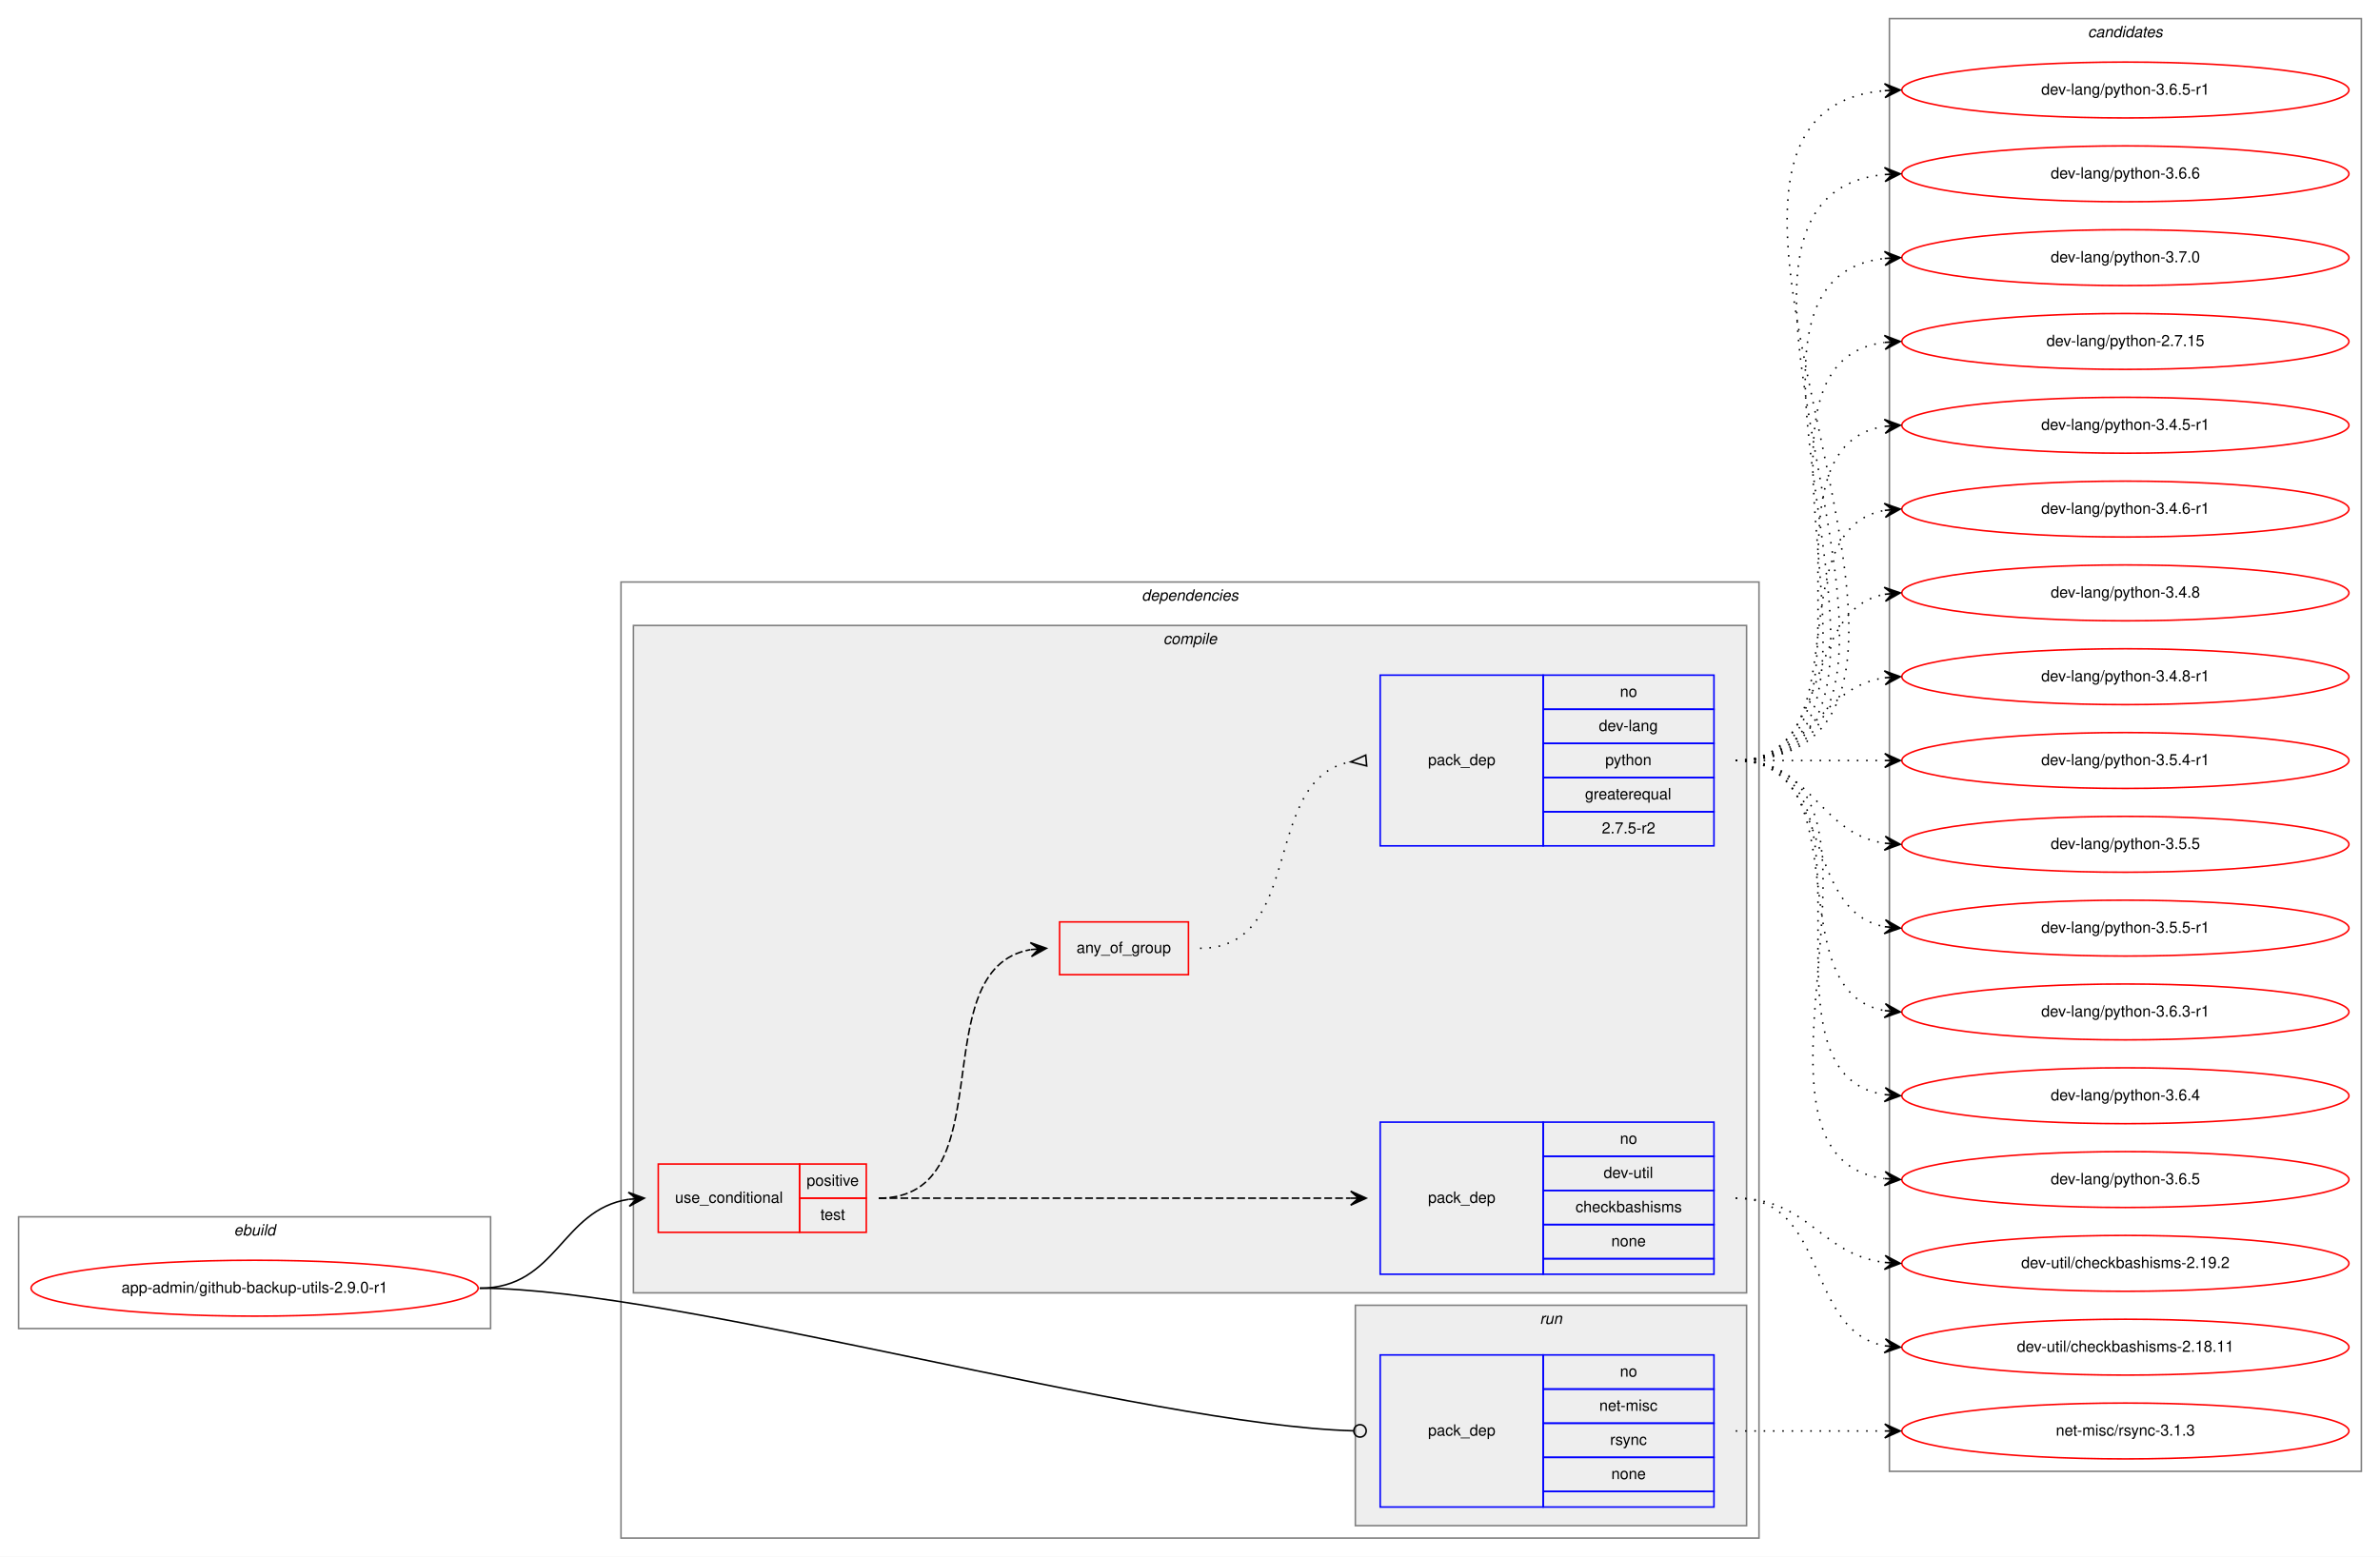
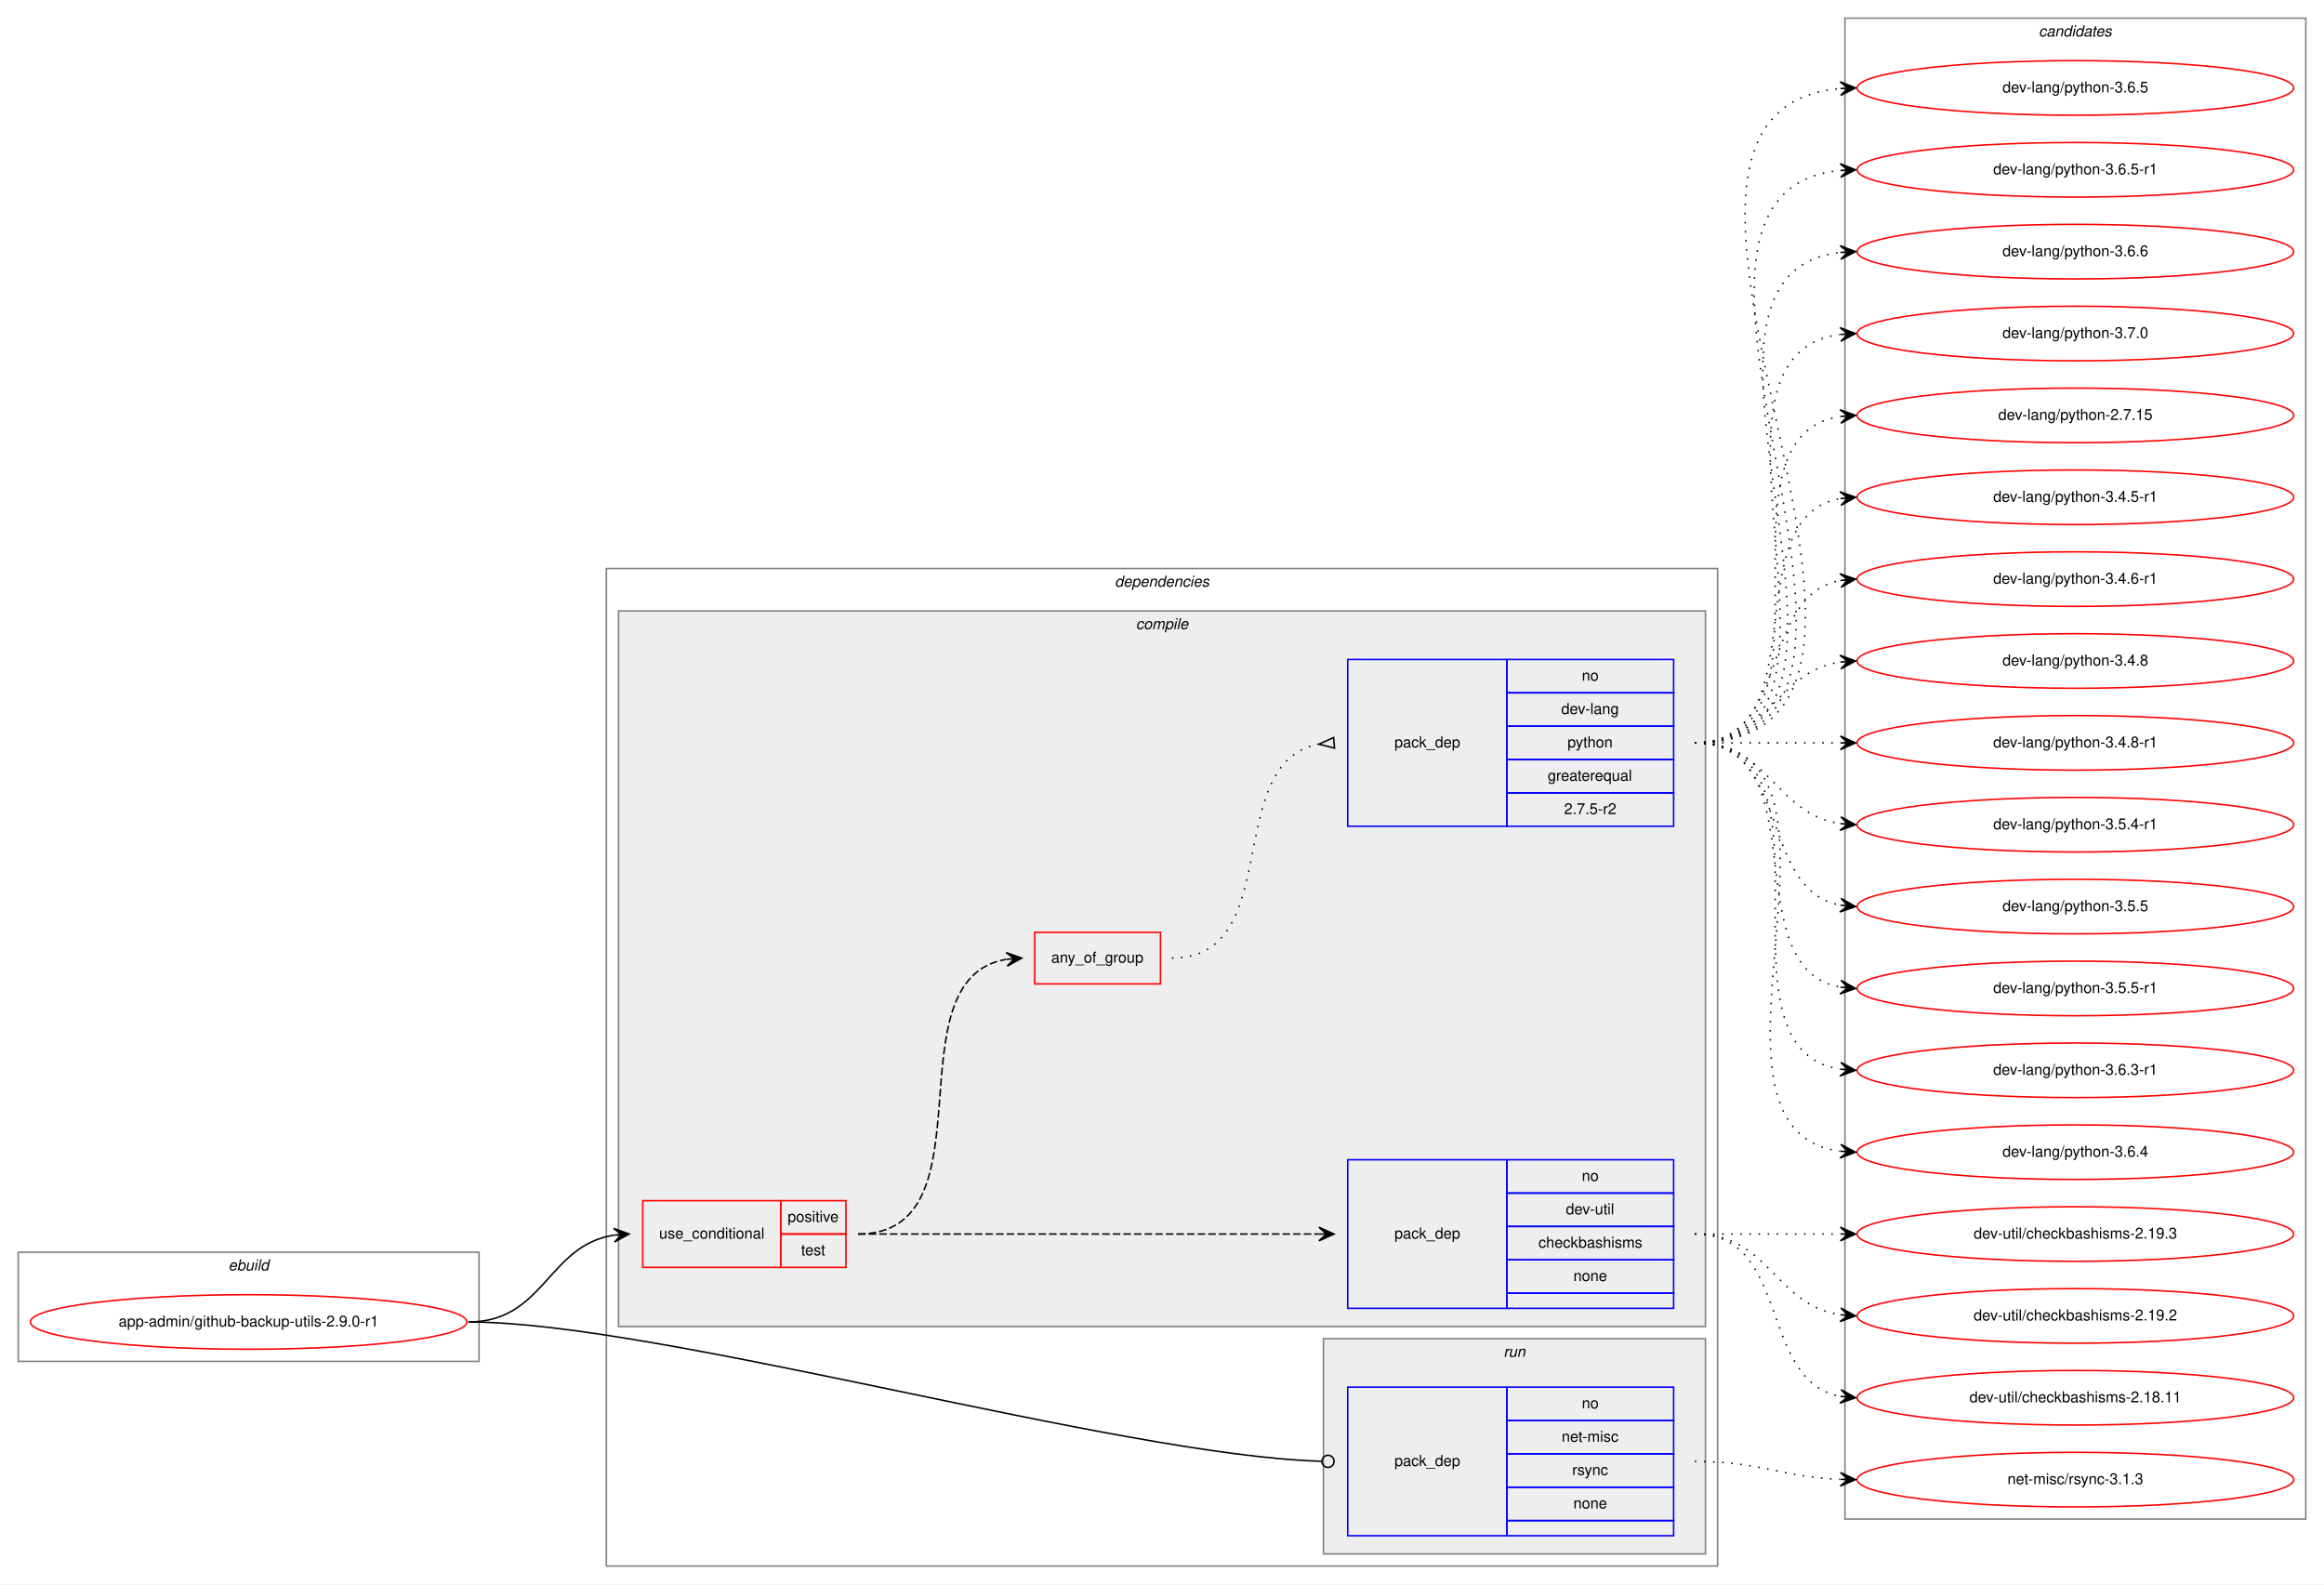
- <svg xmlns="http://www.w3.org/2000/svg" xmlns:xlink="http://www.w3.org/1999/xlink" width="1533pt" height="1003pt" viewBox="0.00 0.00 1533.00 1003.00">
-   <g id="graph0" class="graph" transform="scale(1 1) rotate(0) translate(4 999)">
-     <polygon fill="white" stroke="transparent" points="-4,4 -4,-999 1529,-999 1529,4 -4,4" />
+ <svg xmlns="http://www.w3.org/2000/svg" xmlns:xlink="http://www.w3.org/1999/xlink" width="1533pt" height="1045pt" viewBox="0.00 0.00 1533.00 1045.00">
+   <g id="graph0" class="graph" transform="scale(1 1) rotate(0) translate(4 1041)">
+     <polygon fill="white" stroke="transparent" points="-4,4 -4,-1041 1529,-1041 1529,4 -4,4" />
    <g id="clust1" class="cluster">
      <polygon fill="none" stroke="gray" points="8,-143 8,-215 312,-215 312,-143 8,-143" />
      <text text-anchor="start" x="146.66" y="-203" font-family="Helvetica,sans-Serif" font-style="italic" font-size="10.00">ebuild</text>
    </g>
    <g id="clust2" class="cluster">
-       <polygon fill="none" stroke="gray" points="396,-8 396,-624 1129,-624 1129,-8 396,-8" />
-       <text text-anchor="start" x="731.38" y="-612" font-family="Helvetica,sans-Serif" font-style="italic" font-size="10.00">dependencies</text>
+       <polygon fill="none" stroke="gray" points="396,-8 396,-666 1129,-666 1129,-8 396,-8" />
+       <text text-anchor="start" x="731.38" y="-654" font-family="Helvetica,sans-Serif" font-style="italic" font-size="10.00">dependencies</text>
    </g>
    <g id="clust3" class="cluster">
-       <polygon fill="#eeeeee" stroke="gray" points="404,-166 404,-596 1121,-596 1121,-166 404,-166" />
-       <text text-anchor="start" x="745.28" y="-584" font-family="Helvetica,sans-Serif" font-style="italic" font-size="10.00">compile</text>
+       <polygon fill="#eeeeee" stroke="gray" points="404,-166 404,-638 1121,-638 1121,-166 404,-166" />
+       <text text-anchor="start" x="745.28" y="-626" font-family="Helvetica,sans-Serif" font-style="italic" font-size="10.00">compile</text>
    </g>
    <g id="clust9" class="cluster">
      <polygon fill="#eeeeee" stroke="gray" points="869,-16 869,-158 1121,-158 1121,-16 869,-16" />
      <text text-anchor="start" x="987.78" y="-146" font-family="Helvetica,sans-Serif" font-style="italic" font-size="10.00">run</text>
    </g>
    <g id="clust11" class="cluster">
-       <polygon fill="none" stroke="gray" points="1213,-51 1213,-987 1517,-987 1517,-51 1213,-51" />
-       <text text-anchor="start" x="1340.82" y="-975" font-family="Helvetica,sans-Serif" font-style="italic" font-size="10.00">candidates</text>
+       <polygon fill="none" stroke="gray" points="1213,-39 1213,-1029 1517,-1029 1517,-39 1213,-39" />
+       <text text-anchor="start" x="1340.82" y="-1017" font-family="Helvetica,sans-Serif" font-style="italic" font-size="10.00">candidates</text>
    </g>
    <g id="node1" class="node">
      <g id="a_node1">
        <a xlink:href="../app-admin/github-backup-utils-2.9.0-r1.svg" xlink:title="app-admin/github-backup-utils-2.9.0-r1">
          <ellipse fill="none" stroke="red" cx="160" cy="-169" rx="144" ry="18" />
          <text text-anchor="middle" x="160" y="-166" font-family="Helvetica,sans-Serif" font-size="10.00">app-admin/github-backup-utils-2.9.0-r1</text>
        </a>
      </g>
    </g>
    <g id="node2" class="node">
      <polygon fill="none" stroke="red" points="420,-205 420,-249 511,-249 511,-205 420,-205" />
      <text text-anchor="start" x="430.77" y="-224" font-family="Helvetica,sans-Serif" font-size="10.00">use_conditional</text>
      <polygon fill="none" stroke="red" points="511,-227 511,-249 554,-249 554,-227 511,-227" />
      <text text-anchor="start" x="515.55" y="-235" font-family="Helvetica,sans-Serif" font-size="10.00">positive</text>
      <polygon fill="none" stroke="red" points="511,-205 511,-227 554,-227 554,-205 511,-205" />
      <text text-anchor="start" x="524.44" y="-213" font-family="Helvetica,sans-Serif" font-size="10.00">test</text>
    </g>
    <g id="edge4" class="edge">
      <path fill="none" stroke="black" d="M305,-169C355.14,-169 357.24,-219.55 401,-226.27" />
      <polygon fill="black" stroke="black" points="411,-227 400.7,-230.76 406.01,-226.63 401.03,-226.27 401.03,-226.27 401.03,-226.27 406.01,-226.63 401.36,-221.78 411,-227 411,-227" />
    </g>
    <g id="node6" class="node">
      <polygon fill="none" stroke="blue" points="885,-28 885,-126 990,-126 990,-28 885,-28" />
      <text text-anchor="start" x="915.82" y="-74" font-family="Helvetica,sans-Serif" font-size="10.00">pack_dep</text>
      <polygon fill="none" stroke="blue" points="990,-104 990,-126 1100,-126 1100,-104 990,-104" />
      <text text-anchor="start" x="1039.44" y="-112" font-family="Helvetica,sans-Serif" font-size="10.00">no</text>
      <polygon fill="none" stroke="blue" points="990,-82 990,-104 1100,-104 1100,-82 990,-82" />
      <text text-anchor="start" x="1026.11" y="-90" font-family="Helvetica,sans-Serif" font-size="10.00">net-misc</text>
      <polygon fill="none" stroke="blue" points="990,-60 990,-82 1100,-82 1100,-60 990,-60" />
      <text text-anchor="start" x="1033.06" y="-68" font-family="Helvetica,sans-Serif" font-size="10.00">rsync</text>
      <polygon fill="none" stroke="blue" points="990,-38 990,-60 1100,-60 1100,-38 990,-38" />
      <text text-anchor="start" x="1033.88" y="-46" font-family="Helvetica,sans-Serif" font-size="10.00">none</text>
      <polygon fill="none" stroke="blue" points="990,-28 990,-38 1100,-38 1100,-28 990,-28" />
    </g>
    <g id="edge5" class="edge">
      <path fill="none" stroke="black" d="M305,-169C430.89,-169 734.68,-80.73 867.86,-77.11" />
      <ellipse fill="none" stroke="black" cx="872" cy="-77.06" rx="4" ry="4" />
    </g>
    <g id="node3" class="node">
      <polygon fill="none" stroke="blue" points="885,-178 885,-276 990,-276 990,-178 885,-178" />
      <text text-anchor="start" x="915.82" y="-224" font-family="Helvetica,sans-Serif" font-size="10.00">pack_dep</text>
      <polygon fill="none" stroke="blue" points="990,-254 990,-276 1100,-276 1100,-254 990,-254" />
      <text text-anchor="start" x="1039.44" y="-262" font-family="Helvetica,sans-Serif" font-size="10.00">no</text>
      <polygon fill="none" stroke="blue" points="990,-232 990,-254 1100,-254 1100,-232 990,-232" />
      <text text-anchor="start" x="1028.89" y="-240" font-family="Helvetica,sans-Serif" font-size="10.00">dev-util</text>
      <polygon fill="none" stroke="blue" points="990,-210 990,-232 1100,-232 1100,-210 990,-210" />
      <text text-anchor="start" x="1010.83" y="-218" font-family="Helvetica,sans-Serif" font-size="10.00">checkbashisms</text>
      <polygon fill="none" stroke="blue" points="990,-188 990,-210 1100,-210 1100,-188 990,-188" />
      <text text-anchor="start" x="1033.88" y="-196" font-family="Helvetica,sans-Serif" font-size="10.00">none</text>
      <polygon fill="none" stroke="blue" points="990,-178 990,-188 1100,-188 1100,-178 990,-178" />
    </g>
    <g id="edge1" class="edge">
      <path fill="none" stroke="black" stroke-dasharray="5,2" d="M562,-227C698.15,-227 734.68,-227 865.96,-227" />
      <polygon fill="black" stroke="black" points="876,-227 866,-231.5 871,-227 866,-227 866,-227 866,-227 871,-227 866,-222.5 876,-227 876,-227" />
    </g>
    <g id="node4" class="node">
-       <polygon fill="none" stroke="red" points="678.5,-371 678.5,-405 761.5,-405 761.5,-371 678.5,-371" />
-       <text text-anchor="start" x="689.43" y="-385" font-family="Helvetica,sans-Serif" font-size="10.00">any_of_group</text>
+       <polygon fill="none" stroke="red" points="678.5,-392 678.5,-426 761.5,-426 761.5,-392 678.5,-392" />
+       <text text-anchor="start" x="689.43" y="-406" font-family="Helvetica,sans-Serif" font-size="10.00">any_of_group</text>
    </g>
    <g id="edge3" class="edge">
-       <path fill="none" stroke="black" stroke-dasharray="5,2" d="M562,-227C644.46,-227 589.09,-374.46 659.7,-387.13" />
-       <polygon fill="black" stroke="black" points="670,-388 659.66,-391.65 665.02,-387.58 660.04,-387.16 660.04,-387.16 660.04,-387.16 665.02,-387.58 660.41,-382.68 670,-388 670,-388" />
+       <path fill="none" stroke="black" stroke-dasharray="5,2" d="M562,-227C652.38,-227 581.93,-395.06 659.75,-408.19" />
+       <polygon fill="black" stroke="black" points="670,-409 659.68,-412.7 665.02,-408.61 660.03,-408.21 660.03,-408.21 660.03,-408.21 665.02,-408.61 660.39,-403.72 670,-409 670,-409" />
    </g>
    <g id="node7" class="node">
      <g id="a_node7">
-         <a xlink:href="../dev-util/checkbashisms-2.18.11.svg" xlink:title="dev-util/checkbashisms-2.18.11">
-           <ellipse fill="none" stroke="red" cx="1365" cy="-131" rx="144" ry="18" />
-           <text text-anchor="middle" x="1365" y="-128" font-family="Helvetica,sans-Serif" font-size="10.00">dev-util/checkbashisms-2.18.11</text>
+         <a xlink:href="../dev-util/checkbashisms-2.19.2.svg" xlink:title="dev-util/checkbashisms-2.19.2">
+           <ellipse fill="none" stroke="red" cx="1365" cy="-173" rx="144" ry="18" />
+           <text text-anchor="middle" x="1365" y="-170" font-family="Helvetica,sans-Serif" font-size="10.00">dev-util/checkbashisms-2.19.2</text>
        </a>
      </g>
    </g>
    <g id="edge6" class="edge">
-       <path fill="none" stroke="black" stroke-dasharray="1,5" d="M1114,-227C1173.96,-227 1158.56,-141.57 1209.98,-131.89" />
-       <polygon fill="black" stroke="black" points="1220,-131 1210.44,-136.37 1215.02,-131.44 1210.04,-131.88 1210.04,-131.88 1210.04,-131.88 1215.02,-131.44 1209.64,-127.4 1220,-131 1220,-131" />
+       <path fill="none" stroke="black" stroke-dasharray="1,5" d="M1114,-227C1163.26,-227 1166.85,-180.13 1209.86,-173.72" />
+       <polygon fill="black" stroke="black" points="1220,-173 1210.35,-178.2 1215.01,-173.36 1210.03,-173.71 1210.03,-173.71 1210.03,-173.71 1215.01,-173.36 1209.71,-169.22 1220,-173 1220,-173" />
    </g>
    <g id="node8" class="node">
      <g id="a_node8">
-         <a xlink:href="../dev-util/checkbashisms-2.19.2.svg" xlink:title="dev-util/checkbashisms-2.19.2">
-           <ellipse fill="none" stroke="red" cx="1365" cy="-185" rx="144" ry="18" />
-           <text text-anchor="middle" x="1365" y="-182" font-family="Helvetica,sans-Serif" font-size="10.00">dev-util/checkbashisms-2.19.2</text>
+         <a xlink:href="../dev-util/checkbashisms-2.18.11.svg" xlink:title="dev-util/checkbashisms-2.18.11">
+           <ellipse fill="none" stroke="red" cx="1365" cy="-119" rx="144" ry="18" />
+           <text text-anchor="middle" x="1365" y="-116" font-family="Helvetica,sans-Serif" font-size="10.00">dev-util/checkbashisms-2.18.11</text>
        </a>
      </g>
    </g>
    <g id="edge7" class="edge">
-       <path fill="none" stroke="black" stroke-dasharray="1,5" d="M1114,-227C1161.11,-227 1168.44,-190.7 1209.96,-185.59" />
-       <polygon fill="black" stroke="black" points="1220,-185 1210.28,-190.08 1215.01,-185.3 1210.02,-185.59 1210.02,-185.59 1210.02,-185.59 1215.01,-185.3 1209.75,-181.1 1220,-185 1220,-185" />
-     </g>
-     <g id="node5" class="node">
-       <polygon fill="none" stroke="blue" points="885,-454 885,-564 990,-564 990,-454 885,-454" />
-       <text text-anchor="start" x="915.82" y="-506" font-family="Helvetica,sans-Serif" font-size="10.00">pack_dep</text>
-       <polygon fill="none" stroke="blue" points="990,-542 990,-564 1100,-564 1100,-542 990,-542" />
-       <text text-anchor="start" x="1039.44" y="-550" font-family="Helvetica,sans-Serif" font-size="10.00">no</text>
-       <polygon fill="none" stroke="blue" points="990,-520 990,-542 1100,-542 1100,-520 990,-520" />
-       <text text-anchor="start" x="1025.83" y="-528" font-family="Helvetica,sans-Serif" font-size="10.00">dev-lang</text>
-       <polygon fill="none" stroke="blue" points="990,-498 990,-520 1100,-520 1100,-498 990,-498" />
-       <text text-anchor="start" x="1029.99" y="-506" font-family="Helvetica,sans-Serif" font-size="10.00">python</text>
-       <polygon fill="none" stroke="blue" points="990,-476 990,-498 1100,-498 1100,-476 990,-476" />
-       <text text-anchor="start" x="1016.94" y="-484" font-family="Helvetica,sans-Serif" font-size="10.00">greaterequal</text>
-       <polygon fill="none" stroke="blue" points="990,-454 990,-476 1100,-476 1100,-454 990,-454" />
-       <text text-anchor="start" x="1027.77" y="-462" font-family="Helvetica,sans-Serif" font-size="10.00">2.7.5-r2</text>
-     </g>
-     <g id="edge2" class="edge">
-       <path fill="none" stroke="black" stroke-dasharray="1,5" d="M769,-388C837.14,-388 807.65,-497.02 865.87,-508.1" />
-       <polygon fill="none" stroke="black" points="875.69,-512.49 866.04,-508.11 876.31,-505.51 875.69,-512.49" />
+       <path fill="none" stroke="black" stroke-dasharray="1,5" d="M1114,-227C1177.58,-227 1155.58,-130.49 1209.79,-119.93" />
+       <polygon fill="black" stroke="black" points="1220,-119 1210.45,-124.39 1215.02,-119.46 1210.04,-119.91 1210.04,-119.91 1210.04,-119.91 1215.02,-119.46 1209.63,-115.43 1220,-119 1220,-119" />
    </g>
    <g id="node9" class="node">
      <g id="a_node9">
-         <a xlink:href="../dev-lang/python-2.7.15.svg" xlink:title="dev-lang/python-2.7.15">
-           <ellipse fill="none" stroke="red" cx="1365" cy="-779" rx="144" ry="18" />
-           <text text-anchor="middle" x="1365" y="-776" font-family="Helvetica,sans-Serif" font-size="10.00">dev-lang/python-2.7.15</text>
+         <a xlink:href="../dev-util/checkbashisms-2.19.3.svg" xlink:title="dev-util/checkbashisms-2.19.3">
+           <ellipse fill="none" stroke="red" cx="1365" cy="-227" rx="144" ry="18" />
+           <text text-anchor="middle" x="1365" y="-224" font-family="Helvetica,sans-Serif" font-size="10.00">dev-util/checkbashisms-2.19.3</text>
        </a>
      </g>
    </g>
    <g id="edge8" class="edge">
-       <path fill="none" stroke="black" stroke-dasharray="1,5" d="M1114,-509C1239.27,-509 1099.46,-763.92 1209.71,-778.36" />
-       <polygon fill="black" stroke="black" points="1220,-779 1209.74,-782.87 1215.01,-778.69 1210.02,-778.38 1210.02,-778.38 1210.02,-778.38 1215.01,-778.69 1210.3,-773.89 1220,-779 1220,-779" />
+       <path fill="none" stroke="black" stroke-dasharray="1,5" d="M1114,-227C1157.43,-227 1170.83,-227 1209.57,-227" />
+       <polygon fill="black" stroke="black" points="1220,-227 1210,-231.5 1215,-227 1210,-227 1210,-227 1210,-227 1215,-227 1210,-222.5 1220,-227 1220,-227" />
+     </g>
+     <g id="node5" class="node">
+       <polygon fill="none" stroke="blue" points="885,-496 885,-606 990,-606 990,-496 885,-496" />
+       <text text-anchor="start" x="915.82" y="-548" font-family="Helvetica,sans-Serif" font-size="10.00">pack_dep</text>
+       <polygon fill="none" stroke="blue" points="990,-584 990,-606 1100,-606 1100,-584 990,-584" />
+       <text text-anchor="start" x="1039.44" y="-592" font-family="Helvetica,sans-Serif" font-size="10.00">no</text>
+       <polygon fill="none" stroke="blue" points="990,-562 990,-584 1100,-584 1100,-562 990,-562" />
+       <text text-anchor="start" x="1025.83" y="-570" font-family="Helvetica,sans-Serif" font-size="10.00">dev-lang</text>
+       <polygon fill="none" stroke="blue" points="990,-540 990,-562 1100,-562 1100,-540 990,-540" />
+       <text text-anchor="start" x="1029.99" y="-548" font-family="Helvetica,sans-Serif" font-size="10.00">python</text>
+       <polygon fill="none" stroke="blue" points="990,-518 990,-540 1100,-540 1100,-518 990,-518" />
+       <text text-anchor="start" x="1016.94" y="-526" font-family="Helvetica,sans-Serif" font-size="10.00">greaterequal</text>
+       <polygon fill="none" stroke="blue" points="990,-496 990,-518 1100,-518 1100,-496 990,-496" />
+       <text text-anchor="start" x="1027.77" y="-504" font-family="Helvetica,sans-Serif" font-size="10.00">2.7.5-r2</text>
+     </g>
+     <g id="edge2" class="edge">
+       <path fill="none" stroke="black" stroke-dasharray="1,5" d="M769,-409C844.32,-409 801.48,-538 865.72,-550.09" />
+       <polygon fill="none" stroke="black" points="875.69,-554.49 866.04,-550.12 876.31,-547.51 875.69,-554.49" />
    </g>
    <g id="node10" class="node">
      <g id="a_node10">
-         <a xlink:href="../dev-lang/python-3.4.5-r1.svg" xlink:title="dev-lang/python-3.4.5-r1">
-           <ellipse fill="none" stroke="red" cx="1365" cy="-725" rx="144" ry="18" />
-           <text text-anchor="middle" x="1365" y="-722" font-family="Helvetica,sans-Serif" font-size="10.00">dev-lang/python-3.4.5-r1</text>
+         <a xlink:href="../dev-lang/python-2.7.15.svg" xlink:title="dev-lang/python-2.7.15">
+           <ellipse fill="none" stroke="red" cx="1365" cy="-767" rx="144" ry="18" />
+           <text text-anchor="middle" x="1365" y="-764" font-family="Helvetica,sans-Serif" font-size="10.00">dev-lang/python-2.7.15</text>
        </a>
      </g>
    </g>
    <g id="edge9" class="edge">
-       <path fill="none" stroke="black" stroke-dasharray="1,5" d="M1114,-509C1217.28,-509 1120.19,-710.49 1209.77,-724.26" />
-       <polygon fill="black" stroke="black" points="1220,-725 1209.7,-728.77 1215.01,-724.64 1210.03,-724.28 1210.03,-724.28 1210.03,-724.28 1215.01,-724.64 1210.35,-719.79 1220,-725 1220,-725" />
+       <path fill="none" stroke="black" stroke-dasharray="1,5" d="M1114,-551C1217.28,-551 1120.19,-752.49 1209.77,-766.26" />
+       <polygon fill="black" stroke="black" points="1220,-767 1209.7,-770.77 1215.01,-766.64 1210.03,-766.28 1210.03,-766.28 1210.03,-766.28 1215.01,-766.64 1210.35,-761.79 1220,-767 1220,-767" />
    </g>
    <g id="node11" class="node">
      <g id="a_node11">
-         <a xlink:href="../dev-lang/python-3.4.6-r1.svg" xlink:title="dev-lang/python-3.4.6-r1">
-           <ellipse fill="none" stroke="red" cx="1365" cy="-671" rx="144" ry="18" />
-           <text text-anchor="middle" x="1365" y="-668" font-family="Helvetica,sans-Serif" font-size="10.00">dev-lang/python-3.4.6-r1</text>
+         <a xlink:href="../dev-lang/python-3.4.5-r1.svg" xlink:title="dev-lang/python-3.4.5-r1">
+           <ellipse fill="none" stroke="red" cx="1365" cy="-713" rx="144" ry="18" />
+           <text text-anchor="middle" x="1365" y="-710" font-family="Helvetica,sans-Serif" font-size="10.00">dev-lang/python-3.4.5-r1</text>
        </a>
      </g>
    </g>
    <g id="edge10" class="edge">
-       <path fill="none" stroke="black" stroke-dasharray="1,5" d="M1114,-509C1196.35,-509 1139.36,-657.38 1209.73,-670.13" />
-       <polygon fill="black" stroke="black" points="1220,-671 1209.66,-674.64 1215.02,-670.58 1210.04,-670.15 1210.04,-670.15 1210.04,-670.15 1215.02,-670.58 1210.42,-665.67 1220,-671 1220,-671" />
+       <path fill="none" stroke="black" stroke-dasharray="1,5" d="M1114,-551C1196.35,-551 1139.36,-699.38 1209.73,-712.13" />
+       <polygon fill="black" stroke="black" points="1220,-713 1209.66,-716.64 1215.02,-712.58 1210.04,-712.15 1210.04,-712.15 1210.04,-712.15 1215.02,-712.58 1210.42,-707.67 1220,-713 1220,-713" />
    </g>
    <g id="node12" class="node">
      <g id="a_node12">
-         <a xlink:href="../dev-lang/python-3.4.8.svg" xlink:title="dev-lang/python-3.4.8">
-           <ellipse fill="none" stroke="red" cx="1365" cy="-617" rx="144" ry="18" />
-           <text text-anchor="middle" x="1365" y="-614" font-family="Helvetica,sans-Serif" font-size="10.00">dev-lang/python-3.4.8</text>
+         <a xlink:href="../dev-lang/python-3.4.6-r1.svg" xlink:title="dev-lang/python-3.4.6-r1">
+           <ellipse fill="none" stroke="red" cx="1365" cy="-659" rx="144" ry="18" />
+           <text text-anchor="middle" x="1365" y="-656" font-family="Helvetica,sans-Serif" font-size="10.00">dev-lang/python-3.4.6-r1</text>
        </a>
      </g>
    </g>
    <g id="edge11" class="edge">
-       <path fill="none" stroke="black" stroke-dasharray="1,5" d="M1114,-509C1177.58,-509 1155.58,-605.51 1209.79,-616.07" />
-       <polygon fill="black" stroke="black" points="1220,-617 1209.63,-620.57 1215.02,-616.54 1210.04,-616.09 1210.04,-616.09 1210.04,-616.09 1215.02,-616.54 1210.45,-611.61 1220,-617 1220,-617" />
+       <path fill="none" stroke="black" stroke-dasharray="1,5" d="M1114,-551C1177.58,-551 1155.58,-647.51 1209.79,-658.07" />
+       <polygon fill="black" stroke="black" points="1220,-659 1209.63,-662.57 1215.02,-658.54 1210.04,-658.09 1210.04,-658.09 1210.04,-658.09 1215.02,-658.54 1210.45,-653.61 1220,-659 1220,-659" />
    </g>
    <g id="node13" class="node">
      <g id="a_node13">
-         <a xlink:href="../dev-lang/python-3.4.8-r1.svg" xlink:title="dev-lang/python-3.4.8-r1">
-           <ellipse fill="none" stroke="red" cx="1365" cy="-563" rx="144" ry="18" />
-           <text text-anchor="middle" x="1365" y="-560" font-family="Helvetica,sans-Serif" font-size="10.00">dev-lang/python-3.4.8-r1</text>
+         <a xlink:href="../dev-lang/python-3.4.8.svg" xlink:title="dev-lang/python-3.4.8">
+           <ellipse fill="none" stroke="red" cx="1365" cy="-605" rx="144" ry="18" />
+           <text text-anchor="middle" x="1365" y="-602" font-family="Helvetica,sans-Serif" font-size="10.00">dev-lang/python-3.4.8</text>
        </a>
      </g>
    </g>
    <g id="edge12" class="edge">
-       <path fill="none" stroke="black" stroke-dasharray="1,5" d="M1114,-509C1163.26,-509 1166.85,-555.87 1209.86,-562.28" />
-       <polygon fill="black" stroke="black" points="1220,-563 1209.71,-566.78 1215.01,-562.64 1210.03,-562.29 1210.03,-562.29 1210.03,-562.29 1215.01,-562.64 1210.35,-557.8 1220,-563 1220,-563" />
+       <path fill="none" stroke="black" stroke-dasharray="1,5" d="M1114,-551C1163.26,-551 1166.85,-597.87 1209.86,-604.28" />
+       <polygon fill="black" stroke="black" points="1220,-605 1209.71,-608.78 1215.01,-604.64 1210.03,-604.29 1210.03,-604.29 1210.03,-604.29 1215.01,-604.64 1210.35,-599.8 1220,-605 1220,-605" />
    </g>
    <g id="node14" class="node">
      <g id="a_node14">
-         <a xlink:href="../dev-lang/python-3.5.4-r1.svg" xlink:title="dev-lang/python-3.5.4-r1">
-           <ellipse fill="none" stroke="red" cx="1365" cy="-509" rx="144" ry="18" />
-           <text text-anchor="middle" x="1365" y="-506" font-family="Helvetica,sans-Serif" font-size="10.00">dev-lang/python-3.5.4-r1</text>
+         <a xlink:href="../dev-lang/python-3.4.8-r1.svg" xlink:title="dev-lang/python-3.4.8-r1">
+           <ellipse fill="none" stroke="red" cx="1365" cy="-551" rx="144" ry="18" />
+           <text text-anchor="middle" x="1365" y="-548" font-family="Helvetica,sans-Serif" font-size="10.00">dev-lang/python-3.4.8-r1</text>
        </a>
      </g>
    </g>
    <g id="edge13" class="edge">
-       <path fill="none" stroke="black" stroke-dasharray="1,5" d="M1114,-509C1157.43,-509 1170.83,-509 1209.57,-509" />
-       <polygon fill="black" stroke="black" points="1220,-509 1210,-513.5 1215,-509 1210,-509 1210,-509 1210,-509 1215,-509 1210,-504.5 1220,-509 1220,-509" />
+       <path fill="none" stroke="black" stroke-dasharray="1,5" d="M1114,-551C1157.43,-551 1170.83,-551 1209.57,-551" />
+       <polygon fill="black" stroke="black" points="1220,-551 1210,-555.5 1215,-551 1210,-551 1210,-551 1210,-551 1215,-551 1210,-546.5 1220,-551 1220,-551" />
    </g>
    <g id="node15" class="node">
      <g id="a_node15">
-         <a xlink:href="../dev-lang/python-3.5.5.svg" xlink:title="dev-lang/python-3.5.5">
-           <ellipse fill="none" stroke="red" cx="1365" cy="-455" rx="144" ry="18" />
-           <text text-anchor="middle" x="1365" y="-452" font-family="Helvetica,sans-Serif" font-size="10.00">dev-lang/python-3.5.5</text>
+         <a xlink:href="../dev-lang/python-3.5.4-r1.svg" xlink:title="dev-lang/python-3.5.4-r1">
+           <ellipse fill="none" stroke="red" cx="1365" cy="-497" rx="144" ry="18" />
+           <text text-anchor="middle" x="1365" y="-494" font-family="Helvetica,sans-Serif" font-size="10.00">dev-lang/python-3.5.4-r1</text>
        </a>
      </g>
    </g>
    <g id="edge14" class="edge">
-       <path fill="none" stroke="black" stroke-dasharray="1,5" d="M1114,-509C1163.26,-509 1166.85,-462.13 1209.86,-455.72" />
-       <polygon fill="black" stroke="black" points="1220,-455 1210.35,-460.2 1215.01,-455.36 1210.03,-455.71 1210.03,-455.71 1210.03,-455.71 1215.01,-455.36 1209.71,-451.22 1220,-455 1220,-455" />
+       <path fill="none" stroke="black" stroke-dasharray="1,5" d="M1114,-551C1163.26,-551 1166.85,-504.13 1209.86,-497.72" />
+       <polygon fill="black" stroke="black" points="1220,-497 1210.35,-502.2 1215.01,-497.36 1210.03,-497.71 1210.03,-497.71 1210.03,-497.71 1215.01,-497.36 1209.71,-493.22 1220,-497 1220,-497" />
    </g>
    <g id="node16" class="node">
      <g id="a_node16">
-         <a xlink:href="../dev-lang/python-3.5.5-r1.svg" xlink:title="dev-lang/python-3.5.5-r1">
-           <ellipse fill="none" stroke="red" cx="1365" cy="-401" rx="144" ry="18" />
-           <text text-anchor="middle" x="1365" y="-398" font-family="Helvetica,sans-Serif" font-size="10.00">dev-lang/python-3.5.5-r1</text>
+         <a xlink:href="../dev-lang/python-3.5.5.svg" xlink:title="dev-lang/python-3.5.5">
+           <ellipse fill="none" stroke="red" cx="1365" cy="-443" rx="144" ry="18" />
+           <text text-anchor="middle" x="1365" y="-440" font-family="Helvetica,sans-Serif" font-size="10.00">dev-lang/python-3.5.5</text>
        </a>
      </g>
    </g>
    <g id="edge15" class="edge">
-       <path fill="none" stroke="black" stroke-dasharray="1,5" d="M1114,-509C1177.58,-509 1155.58,-412.49 1209.79,-401.93" />
-       <polygon fill="black" stroke="black" points="1220,-401 1210.45,-406.39 1215.02,-401.46 1210.04,-401.91 1210.04,-401.91 1210.04,-401.91 1215.02,-401.46 1209.63,-397.43 1220,-401 1220,-401" />
+       <path fill="none" stroke="black" stroke-dasharray="1,5" d="M1114,-551C1177.58,-551 1155.58,-454.49 1209.79,-443.93" />
+       <polygon fill="black" stroke="black" points="1220,-443 1210.45,-448.39 1215.02,-443.46 1210.04,-443.91 1210.04,-443.91 1210.04,-443.91 1215.02,-443.46 1209.63,-439.43 1220,-443 1220,-443" />
    </g>
    <g id="node17" class="node">
      <g id="a_node17">
-         <a xlink:href="../dev-lang/python-3.6.3-r1.svg" xlink:title="dev-lang/python-3.6.3-r1">
-           <ellipse fill="none" stroke="red" cx="1365" cy="-347" rx="144" ry="18" />
-           <text text-anchor="middle" x="1365" y="-344" font-family="Helvetica,sans-Serif" font-size="10.00">dev-lang/python-3.6.3-r1</text>
+         <a xlink:href="../dev-lang/python-3.5.5-r1.svg" xlink:title="dev-lang/python-3.5.5-r1">
+           <ellipse fill="none" stroke="red" cx="1365" cy="-389" rx="144" ry="18" />
+           <text text-anchor="middle" x="1365" y="-386" font-family="Helvetica,sans-Serif" font-size="10.00">dev-lang/python-3.5.5-r1</text>
        </a>
      </g>
    </g>
    <g id="edge16" class="edge">
-       <path fill="none" stroke="black" stroke-dasharray="1,5" d="M1114,-509C1196.35,-509 1139.36,-360.62 1209.73,-347.87" />
-       <polygon fill="black" stroke="black" points="1220,-347 1210.42,-352.33 1215.02,-347.42 1210.04,-347.85 1210.04,-347.85 1210.04,-347.85 1215.02,-347.42 1209.66,-343.36 1220,-347 1220,-347" />
+       <path fill="none" stroke="black" stroke-dasharray="1,5" d="M1114,-551C1196.35,-551 1139.36,-402.62 1209.73,-389.87" />
+       <polygon fill="black" stroke="black" points="1220,-389 1210.42,-394.33 1215.02,-389.42 1210.04,-389.85 1210.04,-389.85 1210.04,-389.85 1215.02,-389.42 1209.66,-385.36 1220,-389 1220,-389" />
    </g>
    <g id="node18" class="node">
      <g id="a_node18">
-         <a xlink:href="../dev-lang/python-3.6.4.svg" xlink:title="dev-lang/python-3.6.4">
-           <ellipse fill="none" stroke="red" cx="1365" cy="-293" rx="144" ry="18" />
-           <text text-anchor="middle" x="1365" y="-290" font-family="Helvetica,sans-Serif" font-size="10.00">dev-lang/python-3.6.4</text>
+         <a xlink:href="../dev-lang/python-3.6.3-r1.svg" xlink:title="dev-lang/python-3.6.3-r1">
+           <ellipse fill="none" stroke="red" cx="1365" cy="-335" rx="144" ry="18" />
+           <text text-anchor="middle" x="1365" y="-332" font-family="Helvetica,sans-Serif" font-size="10.00">dev-lang/python-3.6.3-r1</text>
        </a>
      </g>
    </g>
    <g id="edge17" class="edge">
-       <path fill="none" stroke="black" stroke-dasharray="1,5" d="M1114,-509C1217.28,-509 1120.19,-307.51 1209.77,-293.74" />
-       <polygon fill="black" stroke="black" points="1220,-293 1210.35,-298.21 1215.01,-293.36 1210.03,-293.72 1210.03,-293.72 1210.03,-293.72 1215.01,-293.36 1209.7,-289.23 1220,-293 1220,-293" />
+       <path fill="none" stroke="black" stroke-dasharray="1,5" d="M1114,-551C1217.28,-551 1120.19,-349.51 1209.77,-335.74" />
+       <polygon fill="black" stroke="black" points="1220,-335 1210.35,-340.21 1215.01,-335.36 1210.03,-335.72 1210.03,-335.72 1210.03,-335.72 1215.01,-335.36 1209.7,-331.23 1220,-335 1220,-335" />
    </g>
    <g id="node19" class="node">
      <g id="a_node19">
-         <a xlink:href="../dev-lang/python-3.6.5.svg" xlink:title="dev-lang/python-3.6.5">
-           <ellipse fill="none" stroke="red" cx="1365" cy="-239" rx="144" ry="18" />
-           <text text-anchor="middle" x="1365" y="-236" font-family="Helvetica,sans-Serif" font-size="10.00">dev-lang/python-3.6.5</text>
+         <a xlink:href="../dev-lang/python-3.6.4.svg" xlink:title="dev-lang/python-3.6.4">
+           <ellipse fill="none" stroke="red" cx="1365" cy="-281" rx="144" ry="18" />
+           <text text-anchor="middle" x="1365" y="-278" font-family="Helvetica,sans-Serif" font-size="10.00">dev-lang/python-3.6.4</text>
        </a>
      </g>
    </g>
    <g id="edge18" class="edge">
-       <path fill="none" stroke="black" stroke-dasharray="1,5" d="M1114,-509C1239.27,-509 1099.46,-254.08 1209.71,-239.64" />
-       <polygon fill="black" stroke="black" points="1220,-239 1210.3,-244.11 1215.01,-239.31 1210.02,-239.62 1210.02,-239.62 1210.02,-239.62 1215.01,-239.31 1209.74,-235.13 1220,-239 1220,-239" />
+       <path fill="none" stroke="black" stroke-dasharray="1,5" d="M1114,-551C1239.27,-551 1099.46,-296.08 1209.71,-281.64" />
+       <polygon fill="black" stroke="black" points="1220,-281 1210.3,-286.11 1215.01,-281.31 1210.02,-281.62 1210.02,-281.62 1210.02,-281.62 1215.01,-281.31 1209.74,-277.13 1220,-281 1220,-281" />
    </g>
    <g id="node20" class="node">
      <g id="a_node20">
-         <a xlink:href="../dev-lang/python-3.6.5-r1.svg" xlink:title="dev-lang/python-3.6.5-r1">
-           <ellipse fill="none" stroke="red" cx="1365" cy="-941" rx="144" ry="18" />
-           <text text-anchor="middle" x="1365" y="-938" font-family="Helvetica,sans-Serif" font-size="10.00">dev-lang/python-3.6.5-r1</text>
+         <a xlink:href="../dev-lang/python-3.6.5.svg" xlink:title="dev-lang/python-3.6.5">
+           <ellipse fill="none" stroke="red" cx="1365" cy="-983" rx="144" ry="18" />
+           <text text-anchor="middle" x="1365" y="-980" font-family="Helvetica,sans-Serif" font-size="10.00">dev-lang/python-3.6.5</text>
        </a>
      </g>
    </g>
    <g id="edge19" class="edge">
-       <path fill="none" stroke="black" stroke-dasharray="1,5" d="M1114,-509C1308.12,-509 1032.6,-925.53 1209.76,-940.58" />
-       <polygon fill="black" stroke="black" points="1220,-941 1209.82,-945.09 1215,-940.8 1210.01,-940.59 1210.01,-940.59 1210.01,-940.59 1215,-940.8 1210.19,-936.1 1220,-941 1220,-941" />
+       <path fill="none" stroke="black" stroke-dasharray="1,5" d="M1114,-551C1308.12,-551 1032.6,-967.53 1209.76,-982.58" />
+       <polygon fill="black" stroke="black" points="1220,-983 1209.82,-987.09 1215,-982.8 1210.01,-982.59 1210.01,-982.59 1210.01,-982.59 1215,-982.8 1210.19,-978.1 1220,-983 1220,-983" />
    </g>
    <g id="node21" class="node">
      <g id="a_node21">
-         <a xlink:href="../dev-lang/python-3.6.6.svg" xlink:title="dev-lang/python-3.6.6">
-           <ellipse fill="none" stroke="red" cx="1365" cy="-887" rx="144" ry="18" />
-           <text text-anchor="middle" x="1365" y="-884" font-family="Helvetica,sans-Serif" font-size="10.00">dev-lang/python-3.6.6</text>
+         <a xlink:href="../dev-lang/python-3.6.5-r1.svg" xlink:title="dev-lang/python-3.6.5-r1">
+           <ellipse fill="none" stroke="red" cx="1365" cy="-929" rx="144" ry="18" />
+           <text text-anchor="middle" x="1365" y="-926" font-family="Helvetica,sans-Serif" font-size="10.00">dev-lang/python-3.6.5-r1</text>
        </a>
      </g>
    </g>
    <g id="edge20" class="edge">
-       <path fill="none" stroke="black" stroke-dasharray="1,5" d="M1114,-509C1284.9,-509 1055.31,-871.66 1209.78,-886.53" />
-       <polygon fill="black" stroke="black" points="1220,-887 1209.8,-891.04 1215.01,-886.77 1210.01,-886.54 1210.01,-886.54 1210.01,-886.54 1215.01,-886.77 1210.22,-882.04 1220,-887 1220,-887" />
+       <path fill="none" stroke="black" stroke-dasharray="1,5" d="M1114,-551C1284.9,-551 1055.31,-913.66 1209.78,-928.53" />
+       <polygon fill="black" stroke="black" points="1220,-929 1209.8,-933.04 1215.01,-928.77 1210.01,-928.54 1210.01,-928.54 1210.01,-928.54 1215.01,-928.77 1210.22,-924.04 1220,-929 1220,-929" />
    </g>
    <g id="node22" class="node">
      <g id="a_node22">
-         <a xlink:href="../dev-lang/python-3.7.0.svg" xlink:title="dev-lang/python-3.7.0">
-           <ellipse fill="none" stroke="red" cx="1365" cy="-833" rx="144" ry="18" />
-           <text text-anchor="middle" x="1365" y="-830" font-family="Helvetica,sans-Serif" font-size="10.00">dev-lang/python-3.7.0</text>
+         <a xlink:href="../dev-lang/python-3.6.6.svg" xlink:title="dev-lang/python-3.6.6">
+           <ellipse fill="none" stroke="red" cx="1365" cy="-875" rx="144" ry="18" />
+           <text text-anchor="middle" x="1365" y="-872" font-family="Helvetica,sans-Serif" font-size="10.00">dev-lang/python-3.6.6</text>
        </a>
      </g>
    </g>
    <g id="edge21" class="edge">
-       <path fill="none" stroke="black" stroke-dasharray="1,5" d="M1114,-509C1261.96,-509 1077.53,-817.99 1209.91,-832.47" />
-       <polygon fill="black" stroke="black" points="1220,-833 1209.78,-836.97 1215.01,-832.74 1210.01,-832.48 1210.01,-832.48 1210.01,-832.48 1215.01,-832.74 1210.25,-827.99 1220,-833 1220,-833" />
+       <path fill="none" stroke="black" stroke-dasharray="1,5" d="M1114,-551C1261.96,-551 1077.53,-859.99 1209.91,-874.47" />
+       <polygon fill="black" stroke="black" points="1220,-875 1209.78,-878.97 1215.01,-874.74 1210.01,-874.48 1210.01,-874.48 1210.01,-874.48 1215.01,-874.74 1210.25,-869.99 1220,-875 1220,-875" />
    </g>
    <g id="node23" class="node">
      <g id="a_node23">
+         <a xlink:href="../dev-lang/python-3.7.0.svg" xlink:title="dev-lang/python-3.7.0">
+           <ellipse fill="none" stroke="red" cx="1365" cy="-821" rx="144" ry="18" />
+           <text text-anchor="middle" x="1365" y="-818" font-family="Helvetica,sans-Serif" font-size="10.00">dev-lang/python-3.7.0</text>
+         </a>
+       </g>
+     </g>
+     <g id="edge22" class="edge">
+       <path fill="none" stroke="black" stroke-dasharray="1,5" d="M1114,-551C1239.27,-551 1099.46,-805.92 1209.71,-820.36" />
+       <polygon fill="black" stroke="black" points="1220,-821 1209.74,-824.87 1215.01,-820.69 1210.02,-820.38 1210.02,-820.38 1210.02,-820.38 1215.01,-820.69 1210.3,-815.89 1220,-821 1220,-821" />
+     </g>
+     <g id="node24" class="node">
+       <g id="a_node24">
        <a xlink:href="../net-misc/rsync-3.1.3.svg" xlink:title="net-misc/rsync-3.1.3">
-           <ellipse fill="none" stroke="red" cx="1365" cy="-77" rx="144" ry="18" />
-           <text text-anchor="middle" x="1365" y="-74" font-family="Helvetica,sans-Serif" font-size="10.00">net-misc/rsync-3.1.3</text>
-         </a>
-       </g>
-     </g>
-     <g id="edge22" class="edge">
-       <path fill="none" stroke="black" stroke-dasharray="1,5" d="M1114,-77C1157.43,-77 1170.83,-77 1209.57,-77" />
-       <polygon fill="black" stroke="black" points="1220,-77 1210,-81.5 1215,-77 1210,-77 1210,-77 1210,-77 1215,-77 1210,-72.5 1220,-77 1220,-77" />
+           <ellipse fill="none" stroke="red" cx="1365" cy="-65" rx="144" ry="18" />
+           <text text-anchor="middle" x="1365" y="-62" font-family="Helvetica,sans-Serif" font-size="10.00">net-misc/rsync-3.1.3</text>
+         </a>
+       </g>
+     </g>
+     <g id="edge23" class="edge">
+       <path fill="none" stroke="black" stroke-dasharray="1,5" d="M1114,-77C1157.71,-77 1170.62,-66.8 1209.52,-65.21" />
+       <polygon fill="black" stroke="black" points="1220,-65 1210.09,-69.7 1215,-65.1 1210,-65.2 1210,-65.2 1210,-65.2 1215,-65.1 1209.91,-60.7 1220,-65 1220,-65" />
    </g>
  </g>
</svg>
